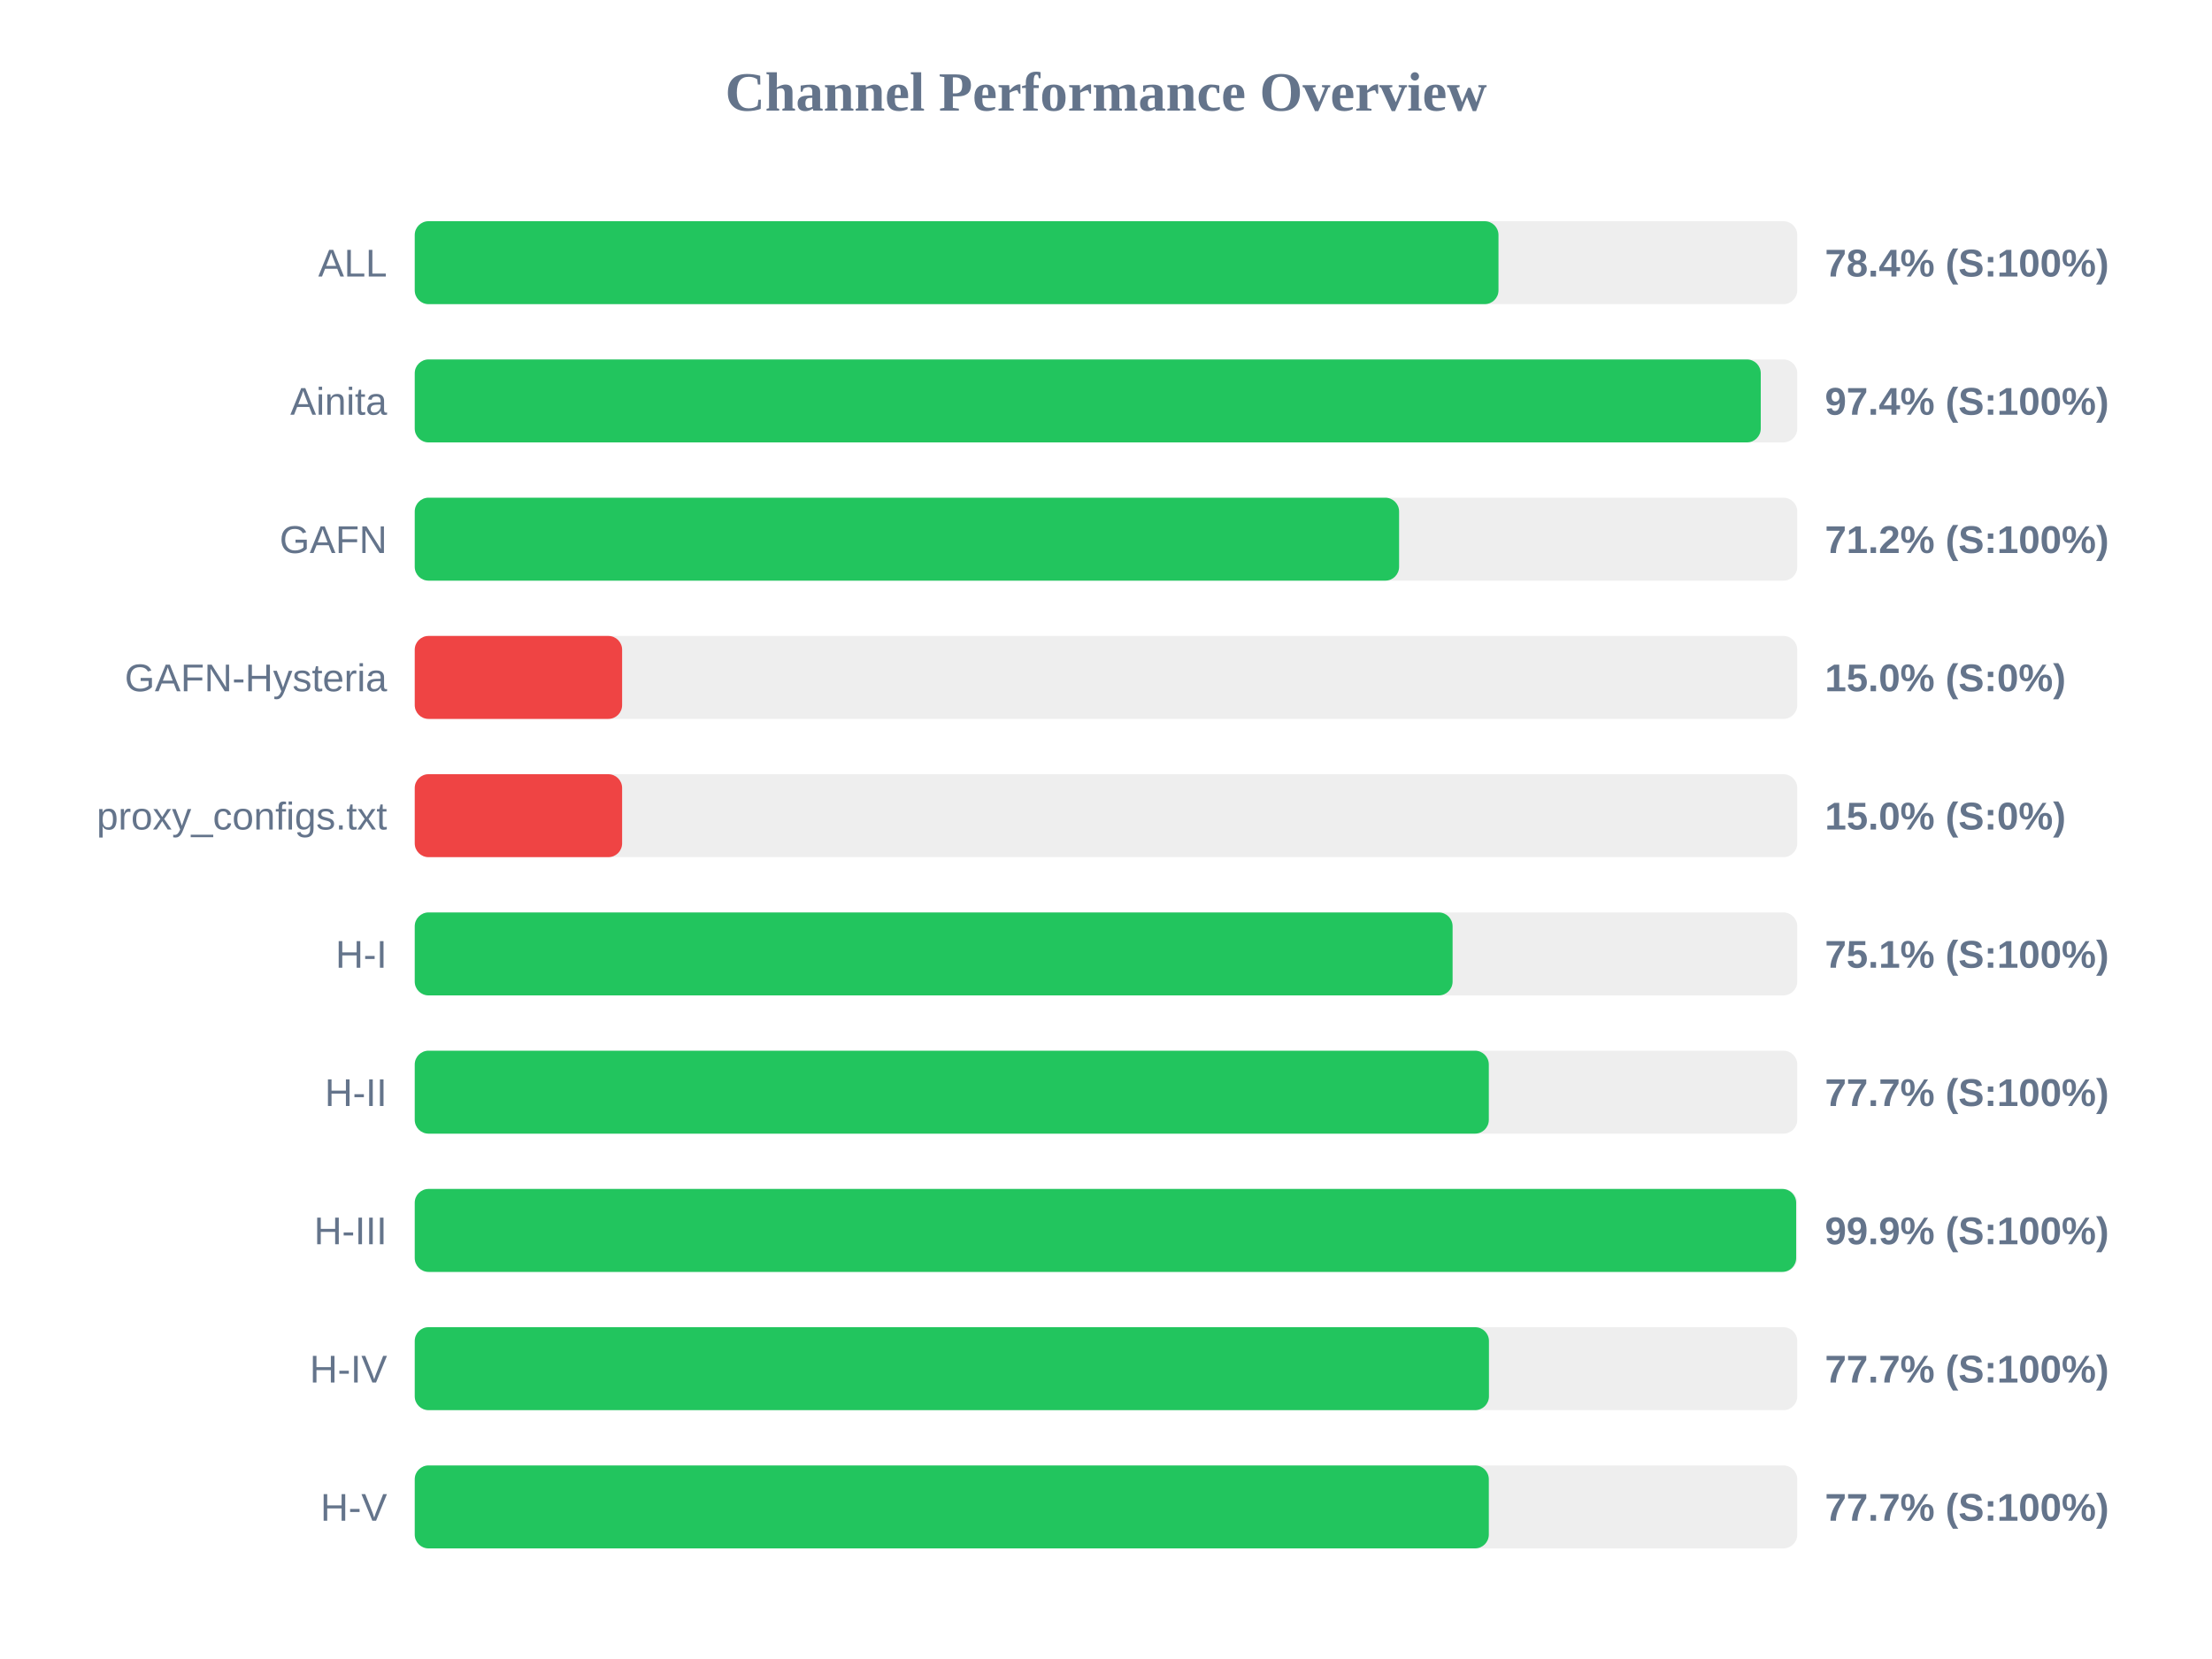
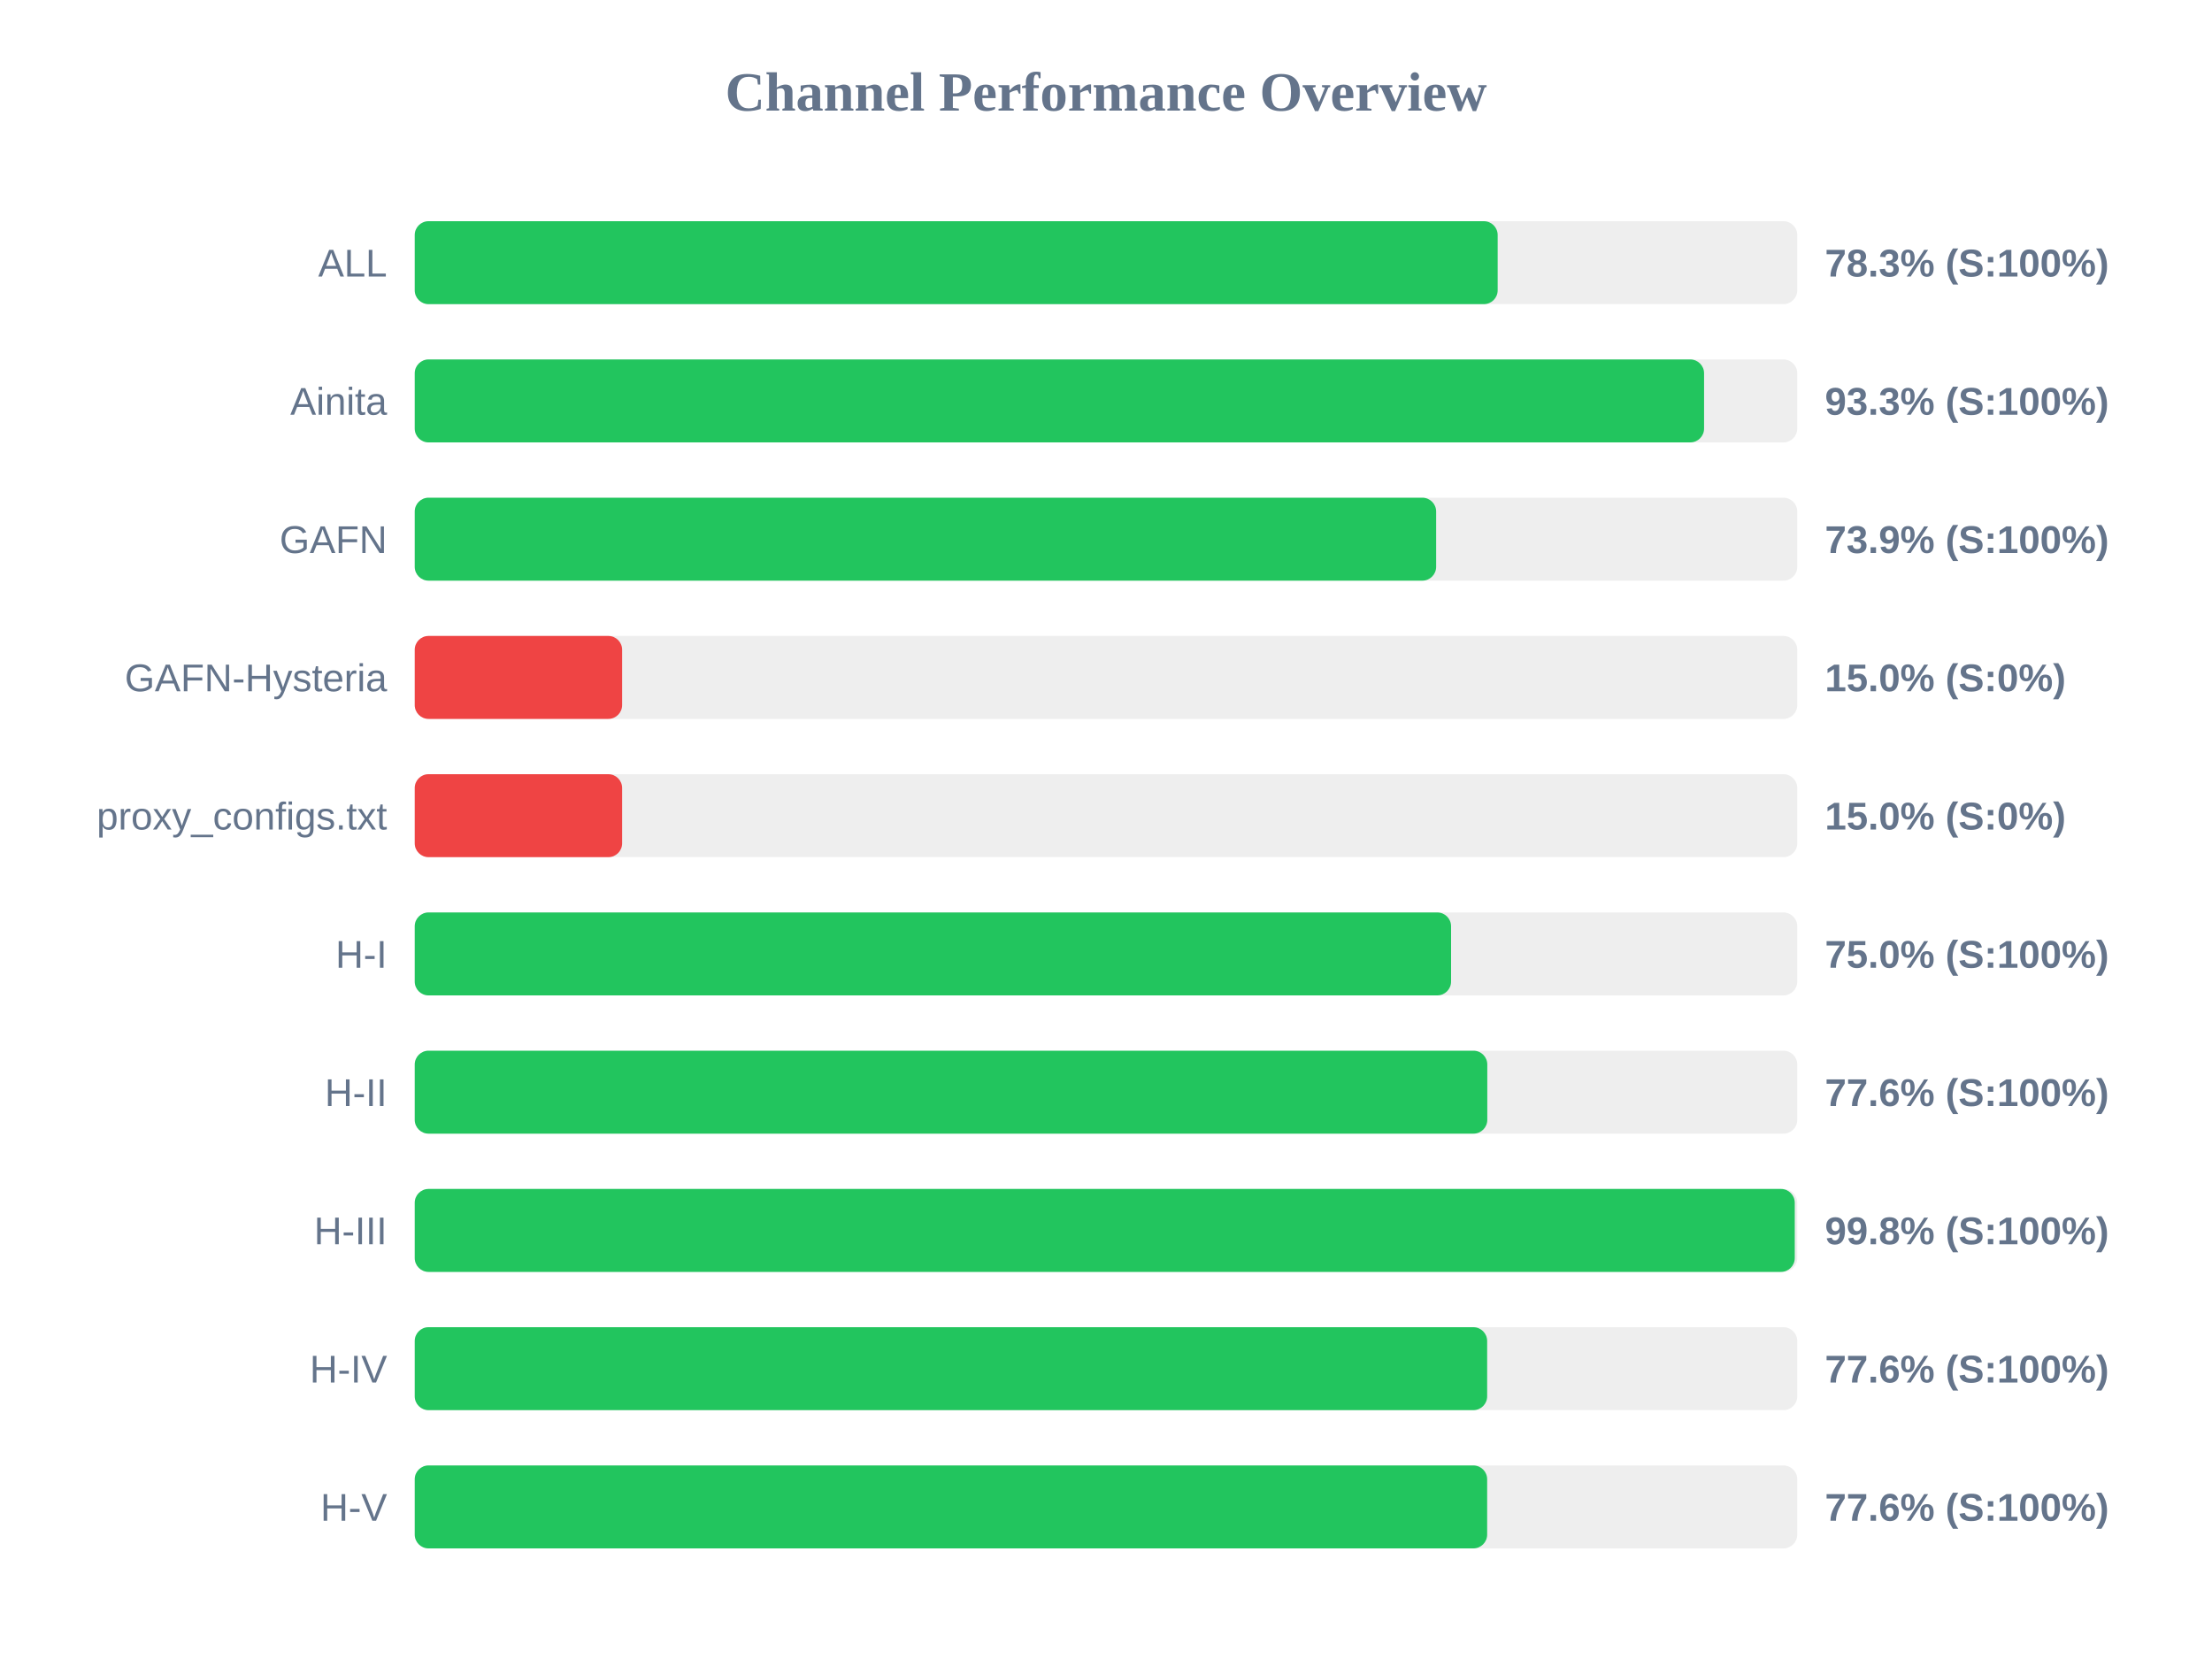
<svg xmlns="http://www.w3.org/2000/svg" width="800" height="600" version="1.1">
  <style>
        .row { font: 14px Arial; fill: #64748b; }
        .score { font: bold 14px Arial; fill: #64748b; }
    </style>
  <text x="400" y="40" text-anchor="middle" font-size="20px" font-weight="bold" fill="#64748b">Channel Performance Overview</text>
  <rect x="150" y="80" width="500" height="30" fill="#eee" rx="5" />
-   <rect x="150" y="80" width="391.95" height="30" fill="#22c55e" rx="5" />
+   <rect x="150" y="80" width="391.65" height="30" fill="#22c55e" rx="5" />
  <text x="140" y="100" text-anchor="end" class="row">ALL</text>
-   <text x="660" y="100" text-anchor="start" class="score">78.4% (S:100%)</text>
+   <text x="660" y="100" text-anchor="start" class="score">78.3% (S:100%)</text>
  <rect x="150" y="130" width="500" height="30" fill="#eee" rx="5" />
-   <rect x="150" y="130" width="486.8" height="30" fill="#22c55e" rx="5" />
+   <rect x="150" y="130" width="466.3" height="30" fill="#22c55e" rx="5" />
  <text x="140" y="150" text-anchor="end" class="row">Ainita</text>
-   <text x="660" y="150" text-anchor="start" class="score">97.4% (S:100%)</text>
+   <text x="660" y="150" text-anchor="start" class="score">93.3% (S:100%)</text>
  <rect x="150" y="180" width="500" height="30" fill="#eee" rx="5" />
-   <rect x="150" y="180" width="356.0" height="30" fill="#22c55e" rx="5" />
+   <rect x="150" y="180" width="369.4" height="30" fill="#22c55e" rx="5" />
  <text x="140" y="200" text-anchor="end" class="row">GAFN</text>
-   <text x="660" y="200" text-anchor="start" class="score">71.2% (S:100%)</text>
+   <text x="660" y="200" text-anchor="start" class="score">73.9% (S:100%)</text>
  <rect x="150" y="230" width="500" height="30" fill="#eee" rx="5" />
  <rect x="150" y="230" width="75.0" height="30" fill="#ef4444" rx="5" />
  <text x="140" y="250" text-anchor="end" class="row">GAFN-Hysteria</text>
  <text x="660" y="250" text-anchor="start" class="score">15.0% (S:0%)</text>
  <rect x="150" y="280" width="500" height="30" fill="#eee" rx="5" />
  <rect x="150" y="280" width="75.0" height="30" fill="#ef4444" rx="5" />
  <text x="140" y="300" text-anchor="end" class="row">proxy_configs.txt</text>
  <text x="660" y="300" text-anchor="start" class="score">15.0% (S:0%)</text>
  <rect x="150" y="330" width="500" height="30" fill="#eee" rx="5" />
-   <rect x="150" y="330" width="375.35" height="30" fill="#22c55e" rx="5" />
+   <rect x="150" y="330" width="374.8" height="30" fill="#22c55e" rx="5" />
  <text x="140" y="350" text-anchor="end" class="row">H-I</text>
-   <text x="660" y="350" text-anchor="start" class="score">75.1% (S:100%)</text>
+   <text x="660" y="350" text-anchor="start" class="score">75.0% (S:100%)</text>
  <rect x="150" y="380" width="500" height="30" fill="#eee" rx="5" />
-   <rect x="150" y="380" width="388.45" height="30" fill="#22c55e" rx="5" />
+   <rect x="150" y="380" width="387.9" height="30" fill="#22c55e" rx="5" />
  <text x="140" y="400" text-anchor="end" class="row">H-II</text>
-   <text x="660" y="400" text-anchor="start" class="score">77.7% (S:100%)</text>
+   <text x="660" y="400" text-anchor="start" class="score">77.6% (S:100%)</text>
  <rect x="150" y="430" width="500" height="30" fill="#eee" rx="5" />
-   <rect x="150" y="430" width="499.6" height="30" fill="#22c55e" rx="5" />
+   <rect x="150" y="430" width="499.1" height="30" fill="#22c55e" rx="5" />
  <text x="140" y="450" text-anchor="end" class="row">H-III</text>
-   <text x="660" y="450" text-anchor="start" class="score">99.9% (S:100%)</text>
+   <text x="660" y="450" text-anchor="start" class="score">99.8% (S:100%)</text>
  <rect x="150" y="480" width="500" height="30" fill="#eee" rx="5" />
-   <rect x="150" y="480" width="388.5" height="30" fill="#22c55e" rx="5" />
+   <rect x="150" y="480" width="387.85" height="30" fill="#22c55e" rx="5" />
  <text x="140" y="500" text-anchor="end" class="row">H-IV</text>
-   <text x="660" y="500" text-anchor="start" class="score">77.7% (S:100%)</text>
+   <text x="660" y="500" text-anchor="start" class="score">77.6% (S:100%)</text>
  <rect x="150" y="530" width="500" height="30" fill="#eee" rx="5" />
-   <rect x="150" y="530" width="388.45" height="30" fill="#22c55e" rx="5" />
+   <rect x="150" y="530" width="387.85" height="30" fill="#22c55e" rx="5" />
  <text x="140" y="550" text-anchor="end" class="row">H-V</text>
-   <text x="660" y="550" text-anchor="start" class="score">77.7% (S:100%)</text>
+   <text x="660" y="550" text-anchor="start" class="score">77.6% (S:100%)</text>
</svg>
